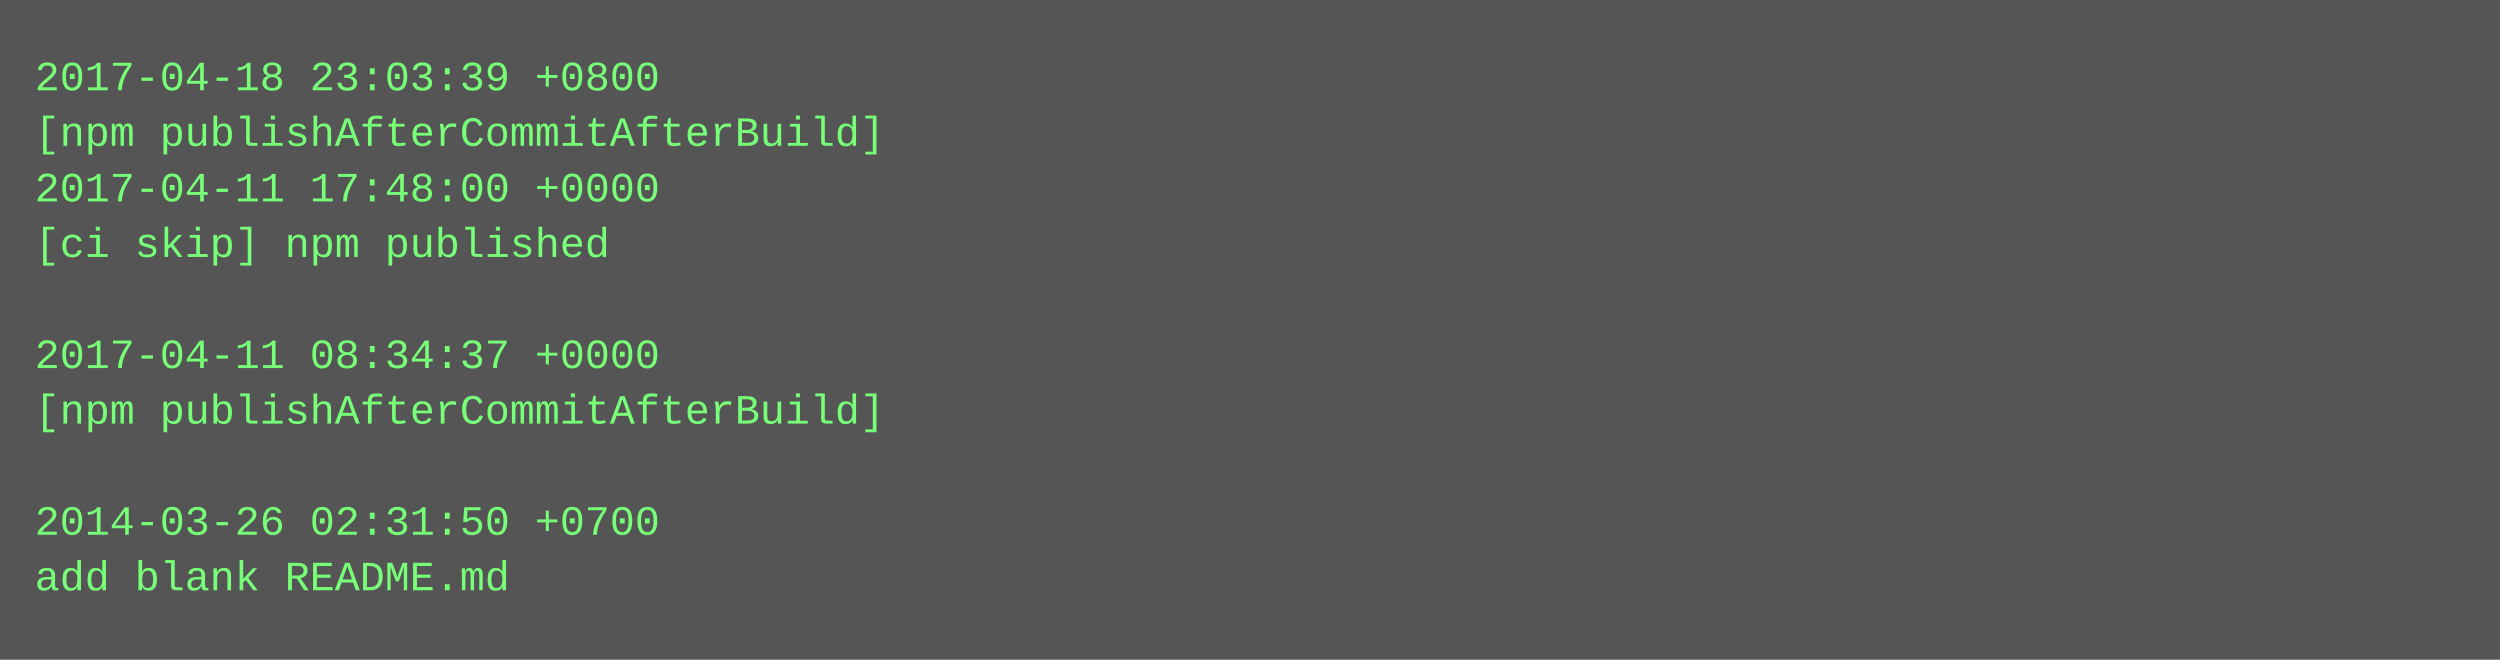
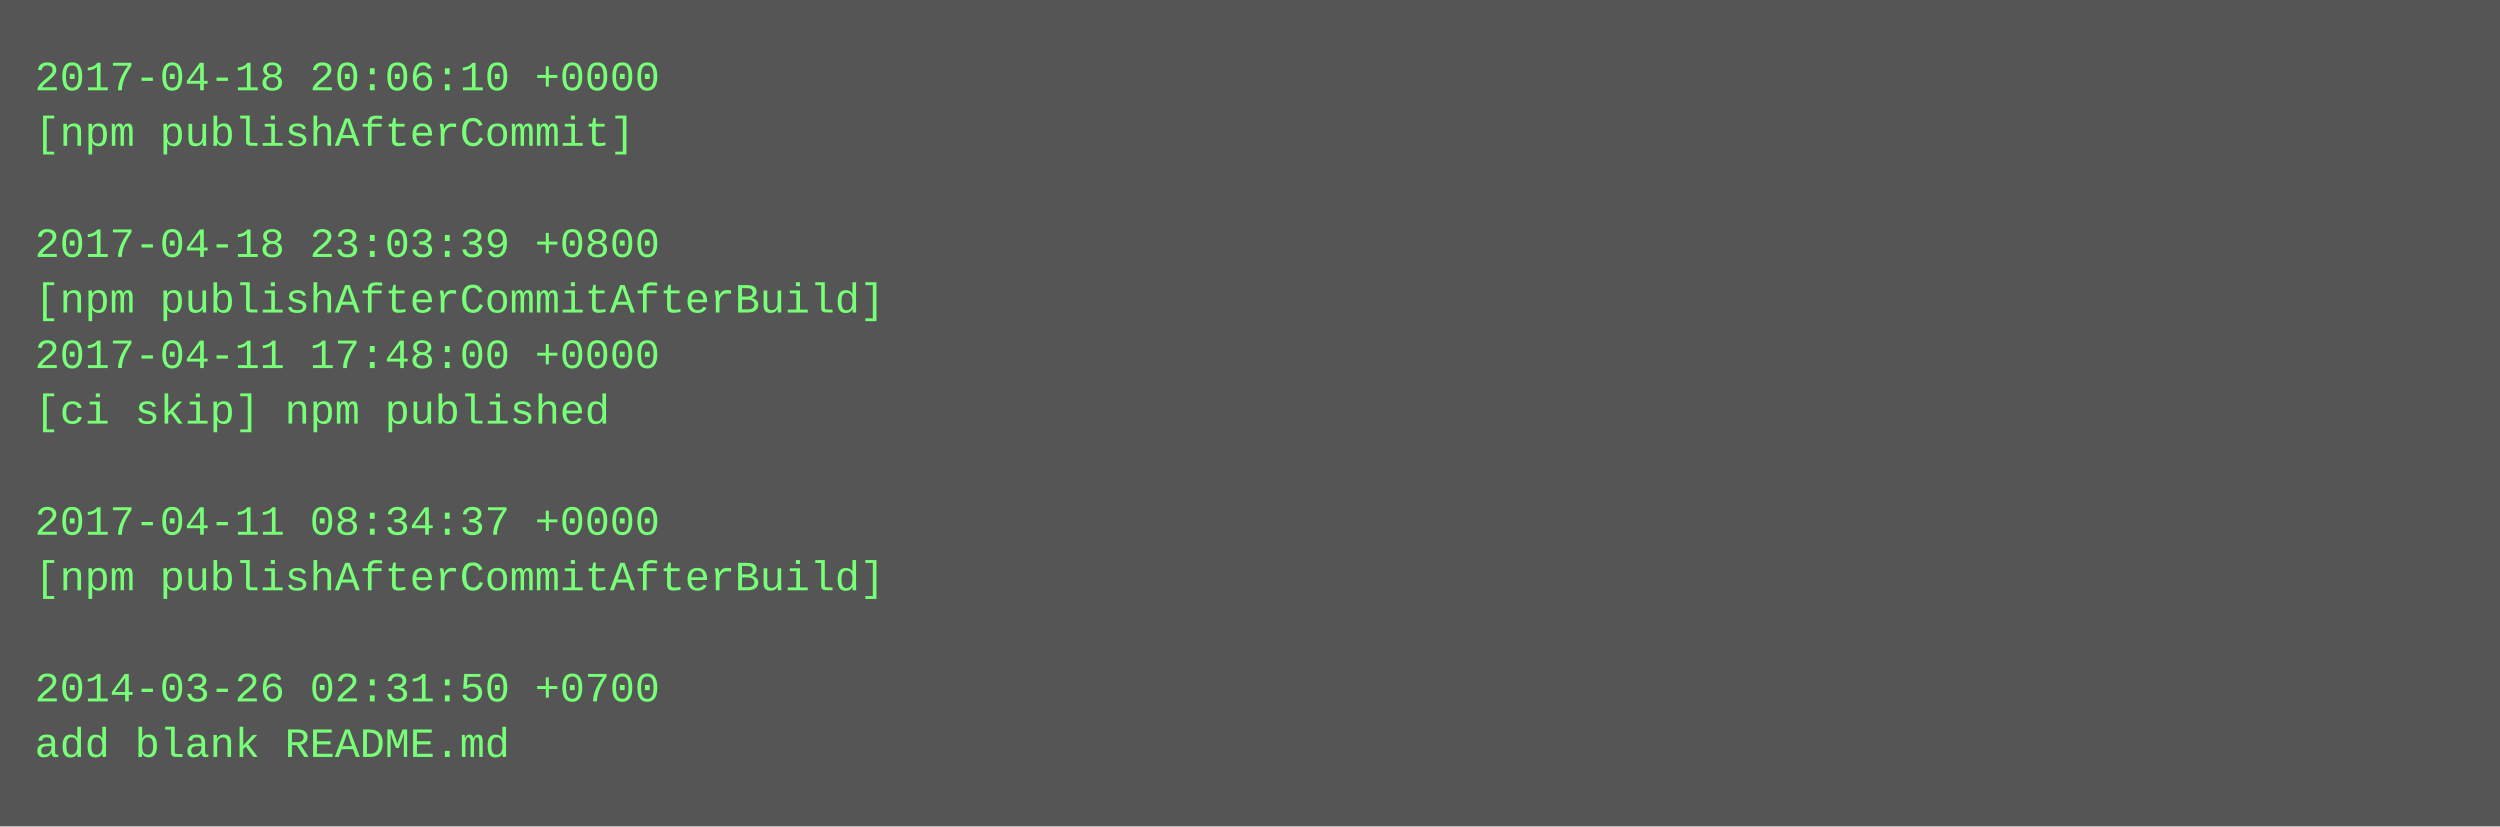
- <svg xmlns="http://www.w3.org/2000/svg" height="190" width="720">
-   <rect height="190" fill="#555" width="720" />
+ <svg xmlns="http://www.w3.org/2000/svg" height="238" width="720">
+   <rect height="238" fill="#555" width="720" />
  <text fill="#7f7" font-family="Courier New" font-size="12" xml:space="preserve">
-     <tspan x="10" y="26">2017-04-18 23:03:39 +0800</tspan>
-     <tspan x="10" y="42">[npm publishAfterCommitAfterBuild]</tspan>
-     <tspan x="10" y="58">2017-04-11 17:48:00 +0000</tspan>
-     <tspan x="10" y="74">[ci skip] npm published</tspan>
-     <tspan x="10" y="90" />
-     <tspan x="10" y="106">2017-04-11 08:34:37 +0000</tspan>
-     <tspan x="10" y="122">[npm publishAfterCommitAfterBuild]</tspan>
+     <tspan x="10" y="26">2017-04-18 20:06:10 +0000</tspan>
+     <tspan x="10" y="42">[npm publishAfterCommit]</tspan>
+     <tspan x="10" y="58" />
+     <tspan x="10" y="74">2017-04-18 23:03:39 +0800</tspan>
+     <tspan x="10" y="90">[npm publishAfterCommitAfterBuild]</tspan>
+     <tspan x="10" y="106">2017-04-11 17:48:00 +0000</tspan>
+     <tspan x="10" y="122">[ci skip] npm published</tspan>
    <tspan x="10" y="138" />
-     <tspan x="10" y="154">2014-03-26 02:31:50 +0700</tspan>
-     <tspan x="10" y="170">add blank README.md</tspan>
+     <tspan x="10" y="154">2017-04-11 08:34:37 +0000</tspan>
+     <tspan x="10" y="170">[npm publishAfterCommitAfterBuild]</tspan>
+     <tspan x="10" y="186" />
+     <tspan x="10" y="202">2014-03-26 02:31:50 +0700</tspan>
+     <tspan x="10" y="218">add blank README.md</tspan>
  </text>
</svg>
